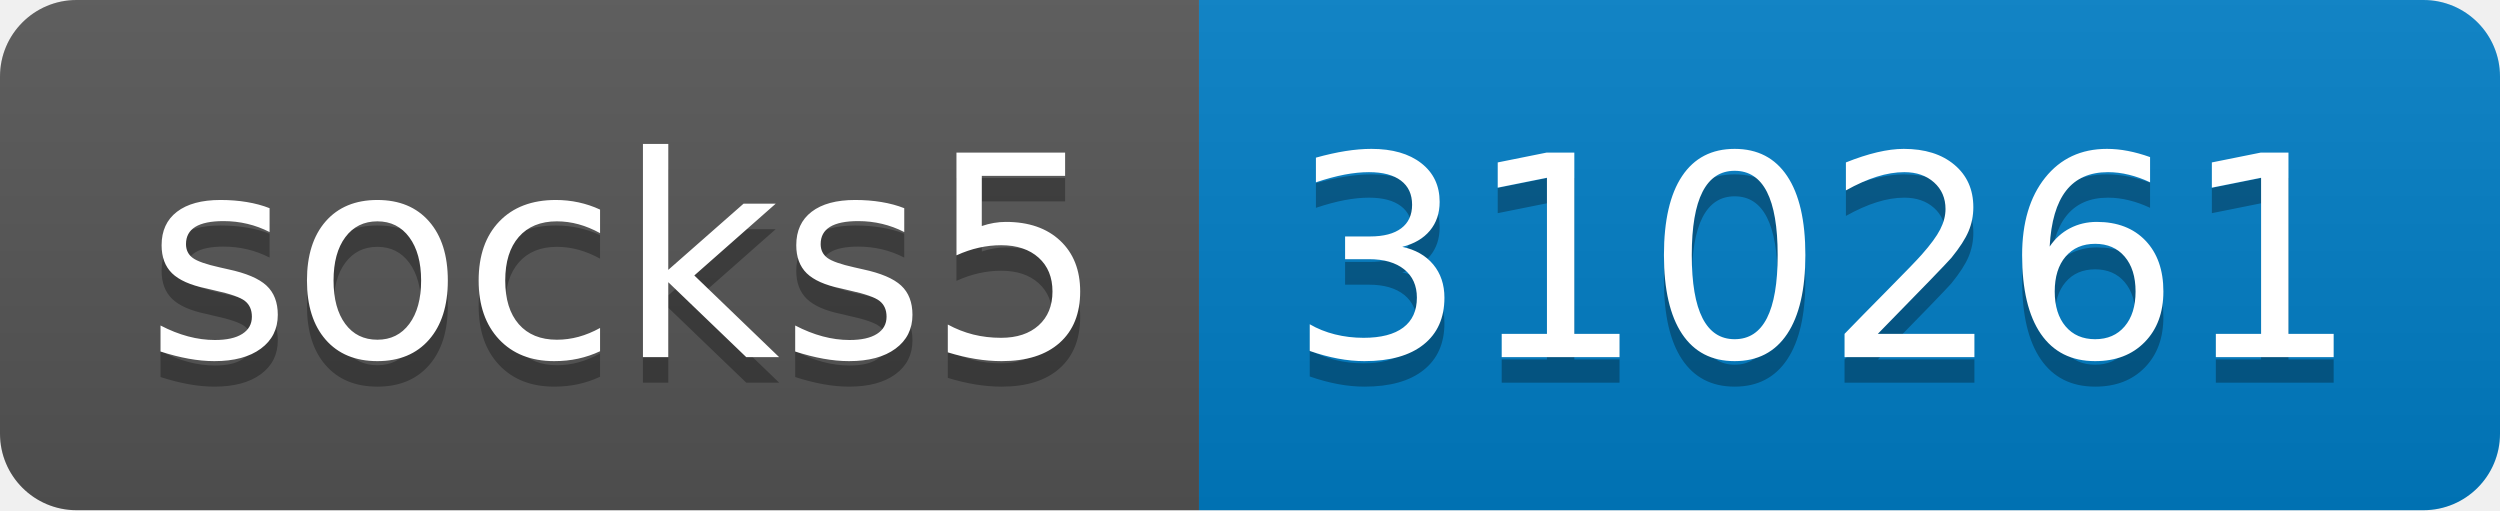
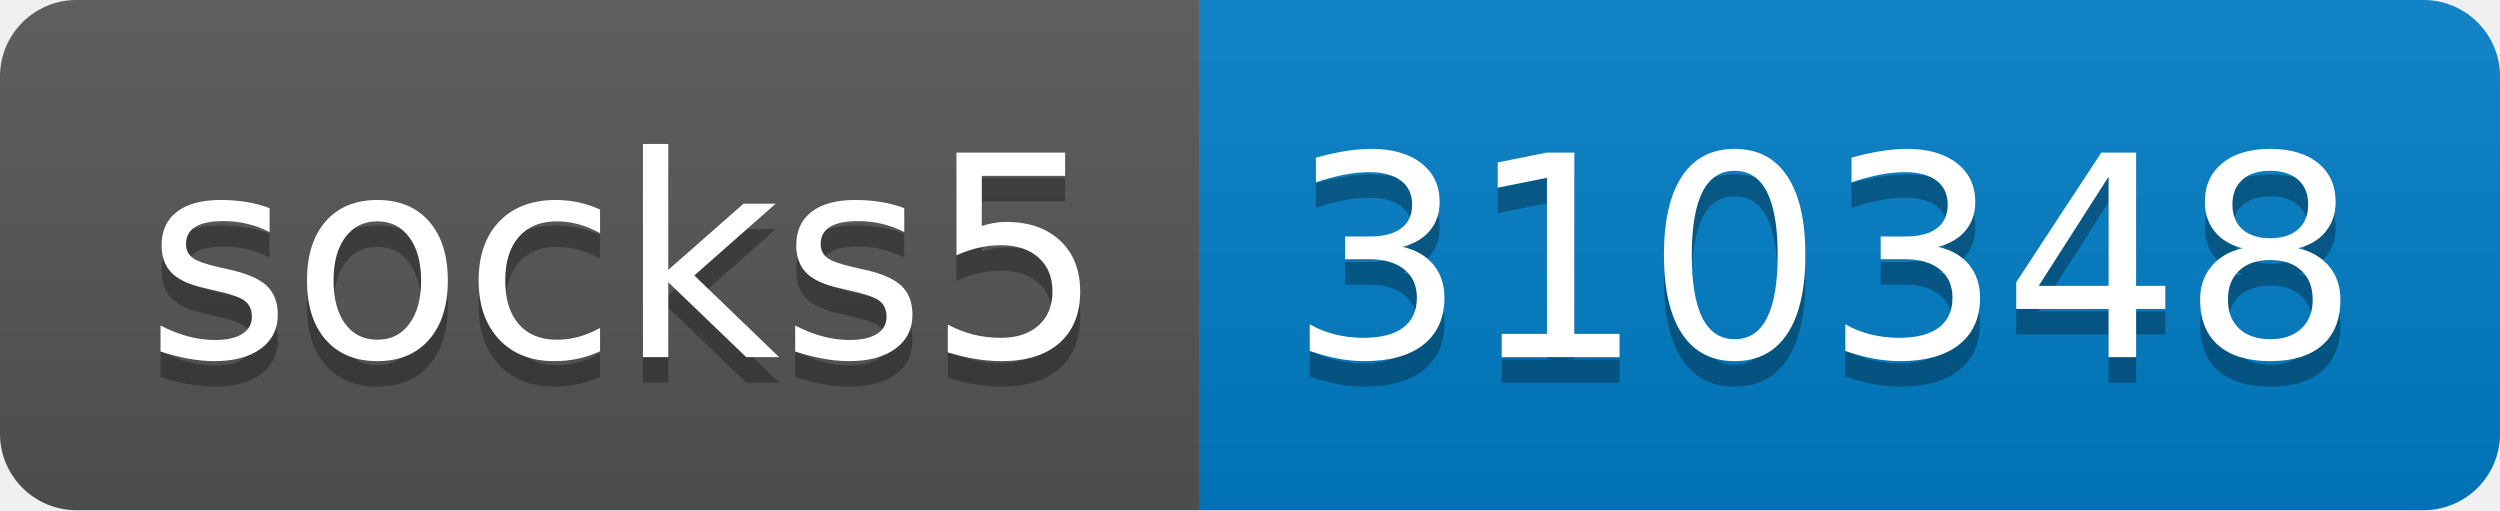
- <svg xmlns="http://www.w3.org/2000/svg" width="98" height="20" role="img" aria-label="socks5: 310261">
+ <svg xmlns="http://www.w3.org/2000/svg" width="98" height="20" role="img" aria-label="socks5: 310348">
  <linearGradient id="s" x2="0" y2="100%">
    <stop offset="0" stop-color="#bbb" stop-opacity=".1" />
    <stop offset="1" stop-opacity=".1" />
  </linearGradient>
  <clipPath id="r">
    <rect width="98" height="20" rx="3" fill="#fff" />
  </clipPath>
  <g clip-path="url(#r)">
    <rect width="47" height="20" fill="#555" />
    <rect x="47" width="51" height="20" fill="#007ec6" />
    <rect width="98" height="20" fill="url(#s)" />
  </g>
  <g fill="#fff" text-anchor="middle" font-family="Verdana,Geneva,DejaVu Sans,sans-serif" text-rendering="geometricPrecision" font-size="110">
    <text aria-hidden="true" x="245" y="150" fill="#010101" fill-opacity=".3" transform="scale(.1)" textLength="370">socks5</text>
    <text x="245" y="140" transform="scale(.1)" fill="#fff" textLength="370">socks5</text>
-     <text aria-hidden="true" x="715" y="150" fill="#010101" fill-opacity=".3" transform="scale(.1)" textLength="410">310261</text>
-     <text x="715" y="140" transform="scale(.1)" fill="#fff" textLength="410">310261</text>
+     <text aria-hidden="true" x="715" y="150" fill="#010101" fill-opacity=".3" transform="scale(.1)" textLength="410">310348</text>
+     <text x="715" y="140" transform="scale(.1)" fill="#fff" textLength="410">310348</text>
  </g>
</svg>
